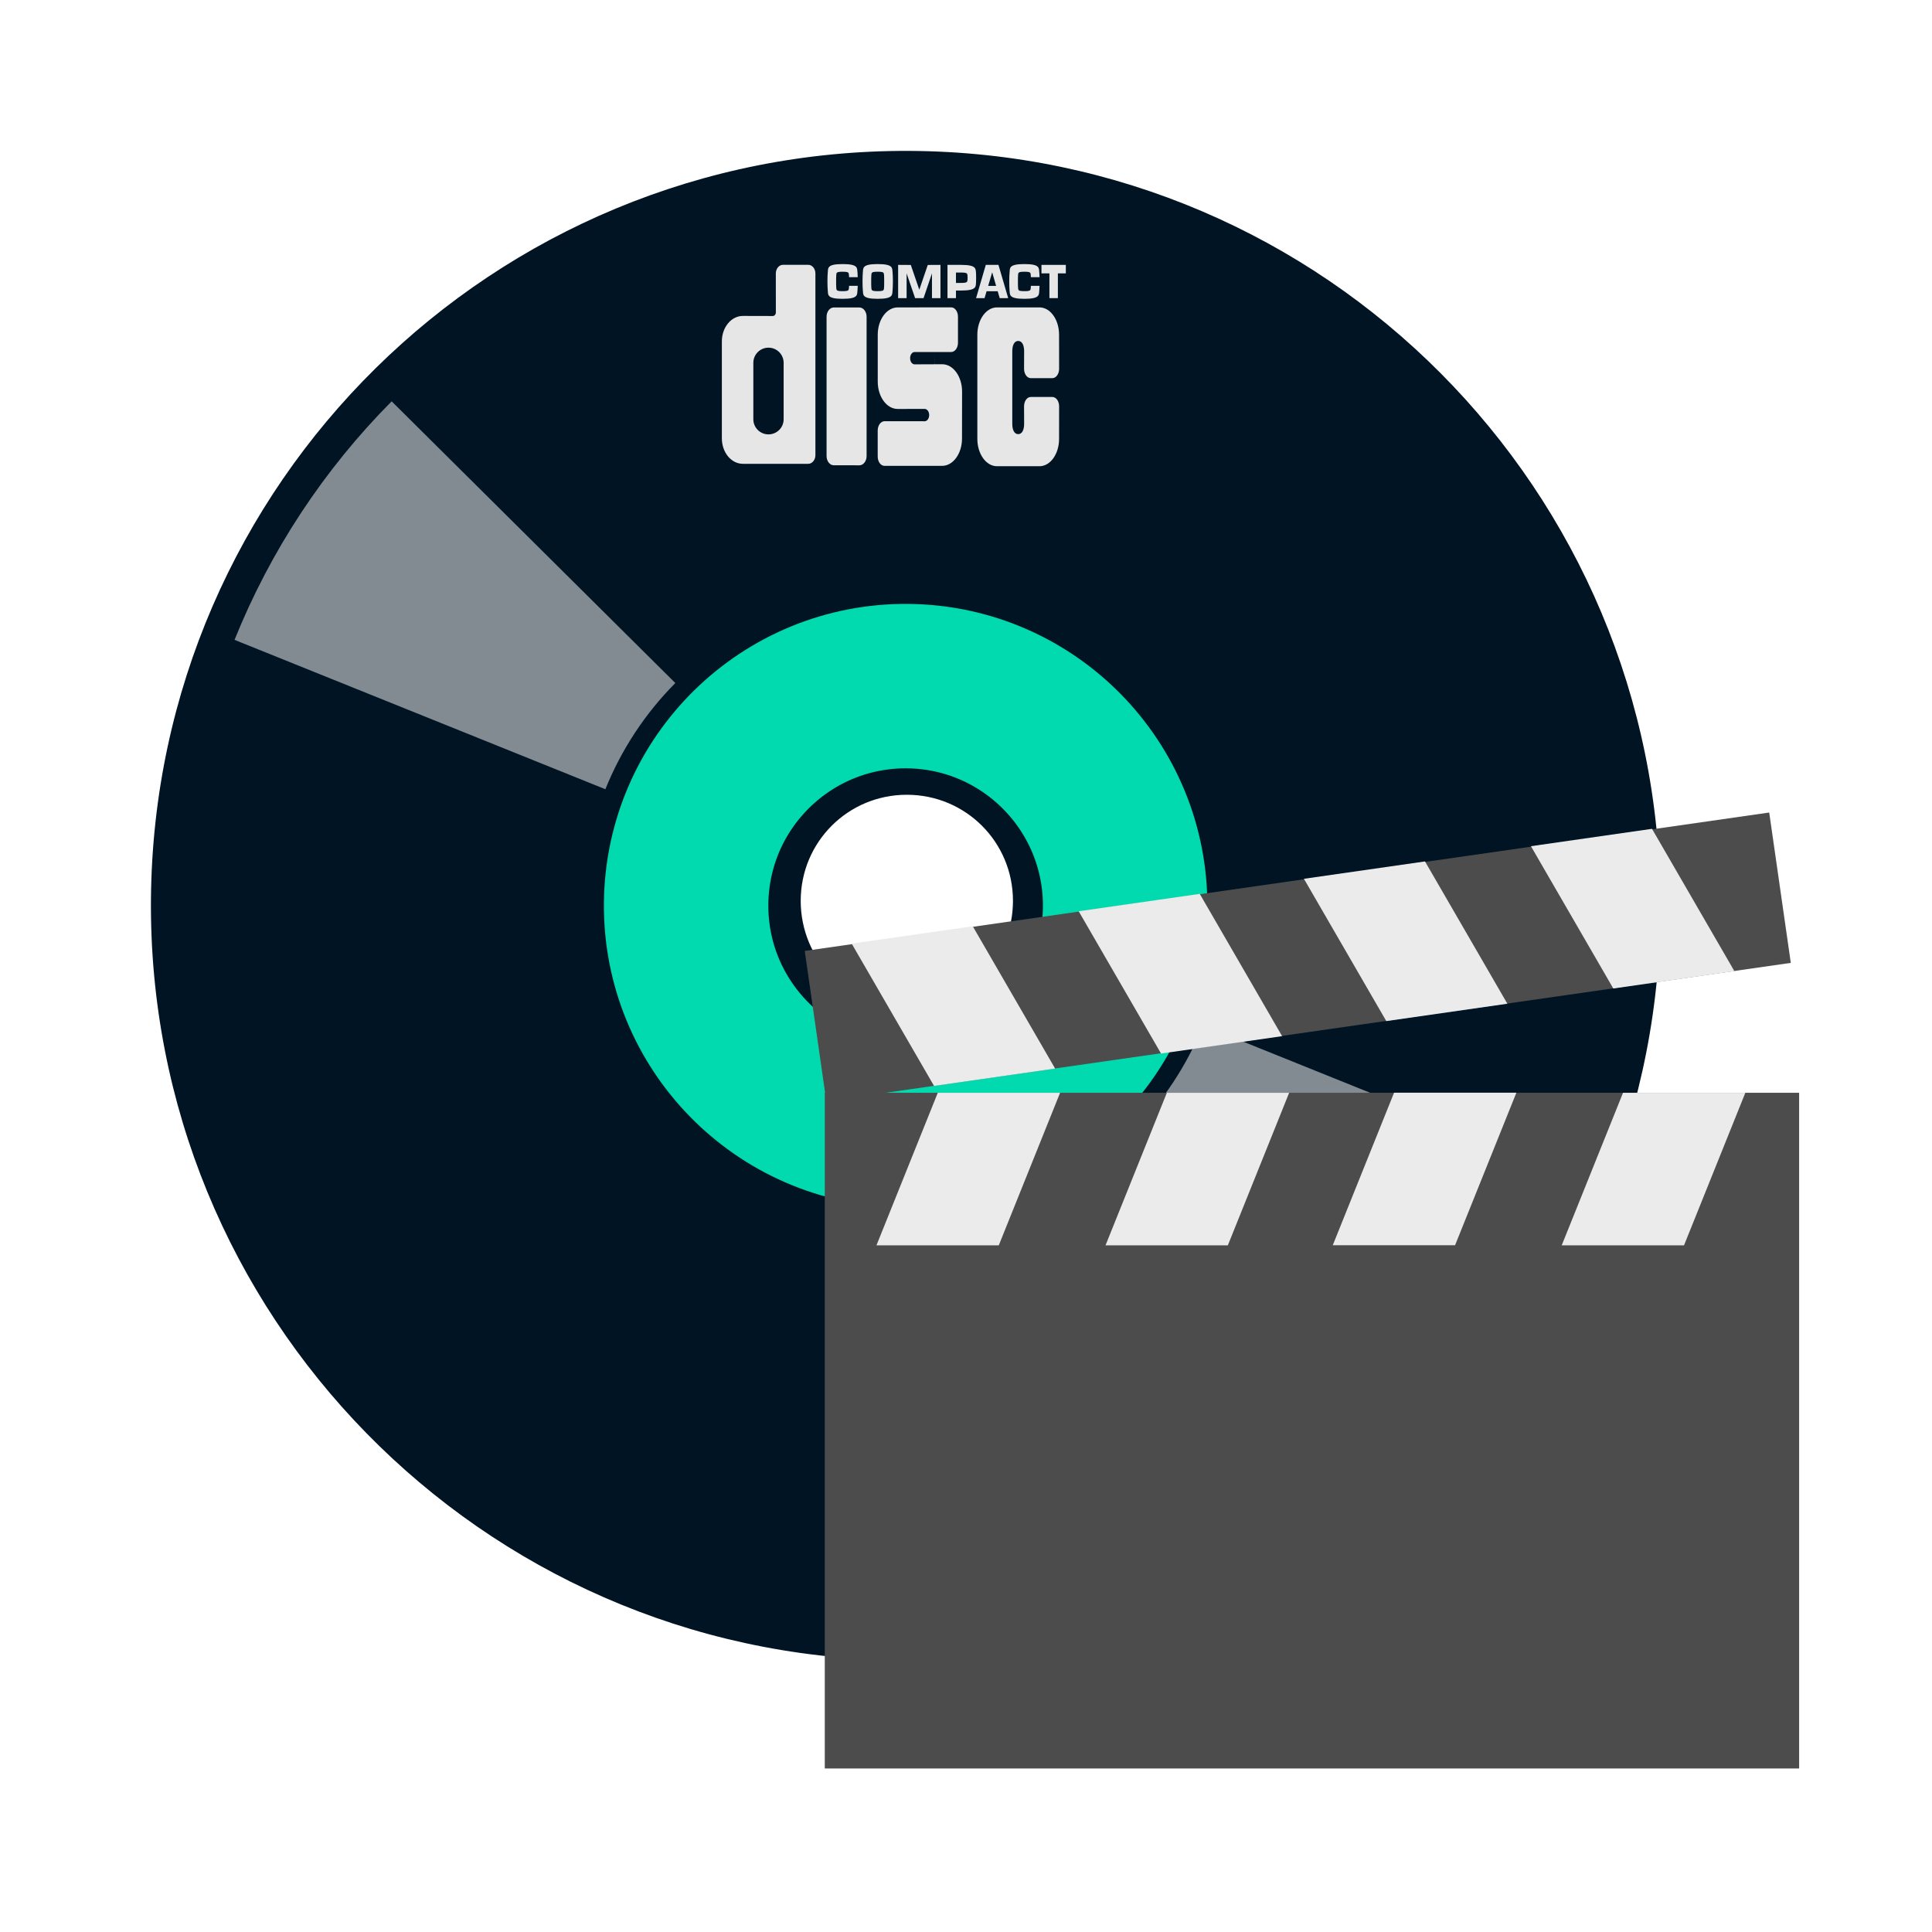
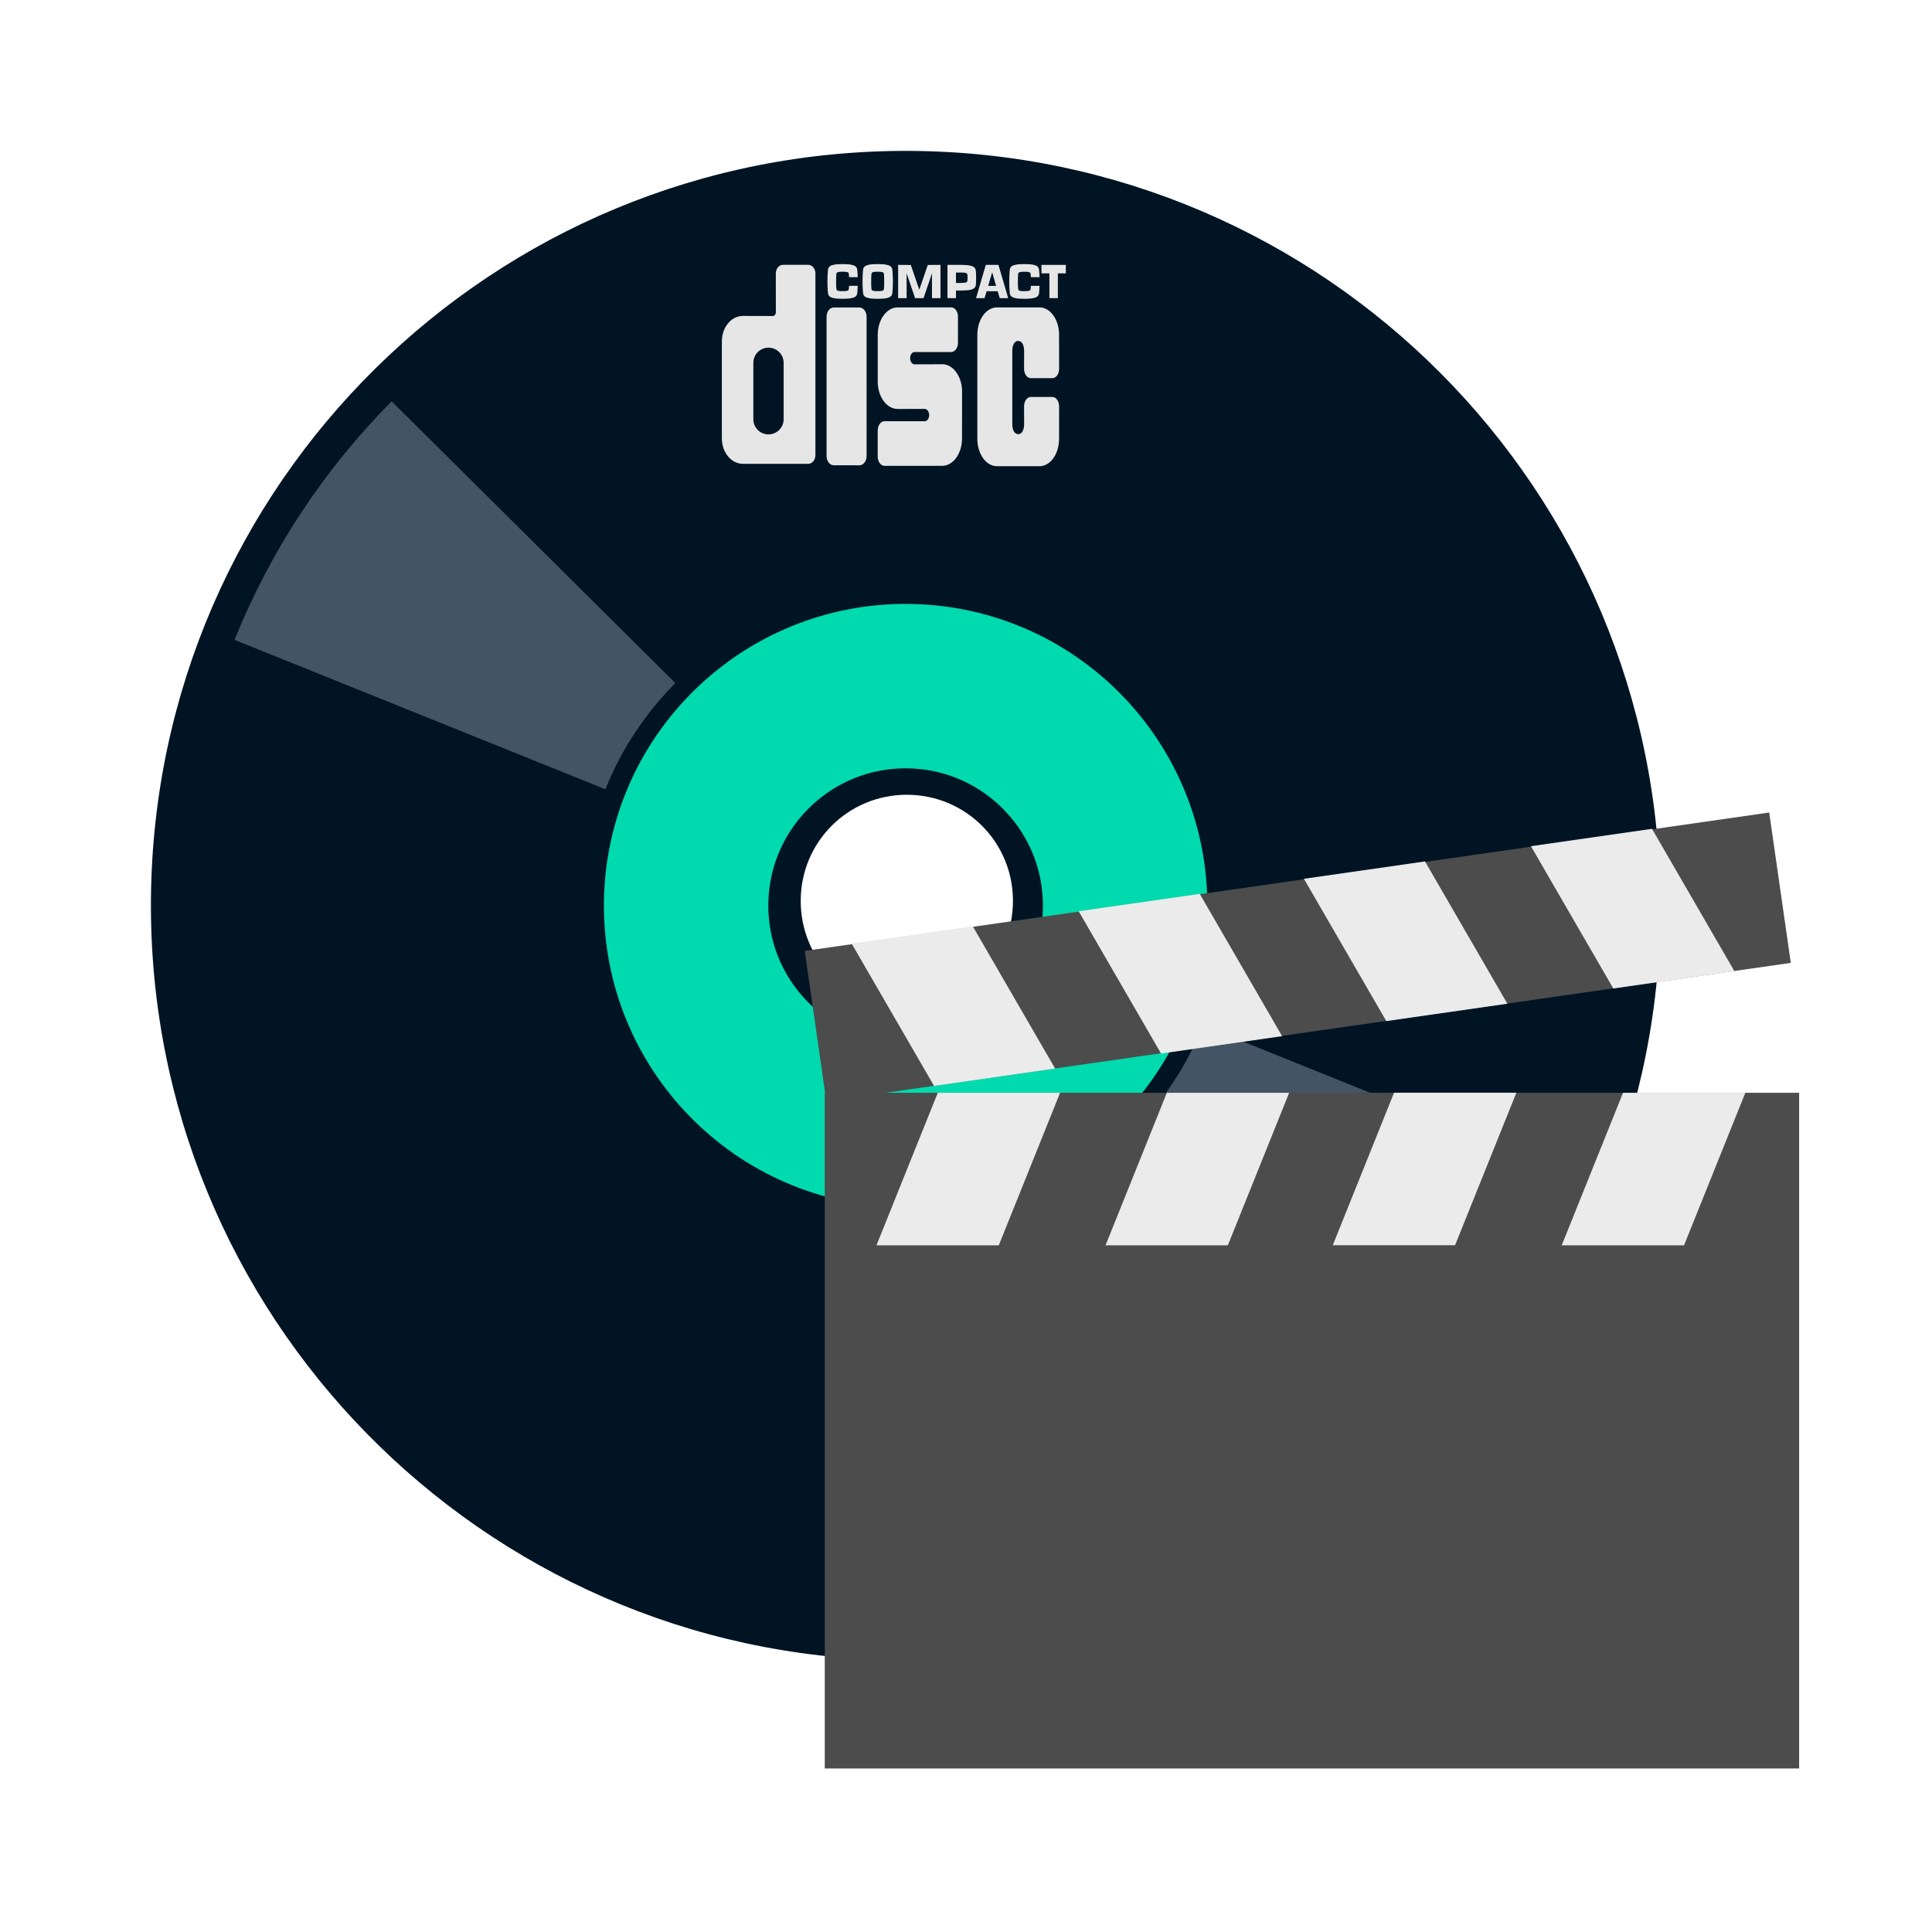
<svg xmlns="http://www.w3.org/2000/svg" width="38.4pt" height="38.4pt">
  <defs />
  <g id="layer1">
    <path id="path4064" transform="translate(3.9996, 3.99897)" fill="#001424" d="M20.095 0C9.083 -0.049 0.1 8.802 0.001 19.813C-0.098 30.824 8.74 39.852 19.751 40C30.761 40.149 39.803 31.385 40.001 20.375L40.001 20C40.001 8.989 31.106 0.05 20.095 0ZM20.032 17.063C21.592 17.063 22.845 18.315 22.845 19.875C22.845 21.436 21.592 22.719 20.032 22.719C18.472 22.719 17.22 21.436 17.22 19.875C17.22 18.315 18.472 17.063 20.032 17.063Z" />
    <path id="shape0" transform="translate(18.183, 18.183)" fill="none" stroke="#00daae" stroke-width="4.358" stroke-linecap="butt" stroke-linejoin="miter" stroke-miterlimit="2.013" d="M11.634 5.874C11.665 2.662 9.087 0.032 5.874 0C2.662 -0.031 0.032 2.547 0 5.76C-0.031 8.972 2.547 11.602 5.76 11.634C8.972 11.665 11.602 9.087 11.634 5.874" />
-     <path id="shape01" transform="translate(33.786, 29.1551)" fill="none" stroke="#e6e6e6" stroke-opacity="0.565" stroke-width="10.595" stroke-linecap="butt" stroke-linejoin="miter" stroke-miterlimit="2.013" d="M0 4.568C1.298 3.261 2.321 1.708 3.009 0" />
-     <path id="shape1" transform="matrix(-1 0 0 -1 14.1381 18.9363)" fill="none" stroke="#e6e6e6" stroke-opacity="0.565" stroke-width="10.595" stroke-linecap="butt" stroke-linejoin="miter" stroke-miterlimit="2" d="M0 4.568C1.298 3.261 2.321 1.708 3.009 0" />
+     <path id="shape01" transform="translate(33.786, 29.1551)" fill="none" stroke="#435564" stroke-width="10.595" stroke-linecap="butt" stroke-linejoin="miter" stroke-miterlimit="2.013" d="M0 4.568C1.298 3.261 2.321 1.708 3.009 0" />
+     <path id="shape1" transform="matrix(-1 0 0 -1 14.1381 18.9363)" fill="none" stroke="#435564" stroke-width="10.595" stroke-linecap="butt" stroke-linejoin="miter" stroke-miterlimit="2.013" d="M0 4.568C1.298 3.261 2.321 1.708 3.009 0" />
    <path id="_120214216" transform="translate(26.7461, 6.99805)" fill="#e6e6e6" stroke="#e6e6e6" stroke-width="0" stroke-linecap="butt" stroke-linejoin="miter" stroke-miterlimit="0" d="M0.573 0.577C0.572 0.603 0.571 0.625 0.57 0.632C0.564 0.691 0.57 0.718 0.402 0.718C0.234 0.718 0.24 0.691 0.234 0.632C0.231 0.613 0.229 0.509 0.23 0.461C0.23 0.412 0.231 0.308 0.234 0.289C0.24 0.23 0.234 0.203 0.402 0.203C0.57 0.203 0.564 0.23 0.57 0.289C0.571 0.297 0.572 0.32 0.573 0.347L0.803 0.347C0.802 0.295 0.799 0.251 0.797 0.229C0.783 0.112 0.829 4.26855e-10 0.402 4.26855e-10C-0.025 -7.97943e-06 0.021 0.112 0.008 0.229C0.004 0.267 -0 0.363 2.96439e-05 0.461C0 0.558 0.004 0.654 0.008 0.692C0.021 0.809 -0.025 0.921 0.402 0.921C0.829 0.921 0.783 0.809 0.797 0.692C0.799 0.67 0.801 0.628 0.803 0.577L0.573 0.577Z" />
    <path id="_120203232" transform="translate(23.8012, 7.01965)" fill="#e6e6e6" stroke="#e6e6e6" stroke-width="0" stroke-linecap="butt" stroke-linejoin="miter" stroke-miterlimit="0" d="M0.786 0.002L0.561 0.658L0.336 0.002L0 0L0 0.881L0.225 0.881L0.225 0.225L0.45 0.881L0.674 0.881L0.897 0.225L0.897 0.881L1.122 0.881L1.122 0Z" />
    <path id="_59920144" transform="translate(27.5997, 7.01965)" fill="#e6e6e6" stroke="#e6e6e6" stroke-width="0" stroke-linecap="butt" stroke-linejoin="miter" stroke-miterlimit="0" d="M0 0L0.646 0L0.646 0.225L0.435 0.225L0.435 0.881L0.211 0.881L0.211 0.225L0 0.225Z" />
    <path id="_58456400" transform="translate(25.8669, 7.01878)" fill="#e6e6e6" stroke="#e6e6e6" stroke-width="0" stroke-linecap="butt" stroke-linejoin="miter" stroke-miterlimit="0" d="M0 0.882L0.258 0L0.593 0L0.851 0.882L0.627 0.882L0.573 0.7L0.279 0.7L0.32 0.557L0.531 0.557L0.427 0.197L0.225 0.882Z" />
    <path id="_60123104" transform="translate(22.8578, 6.99804)" fill="#e6e6e6" stroke="#e6e6e6" stroke-width="0" stroke-linecap="butt" stroke-linejoin="miter" stroke-miterlimit="0" d="M0.402 0.203C0.57 0.203 0.564 0.23 0.57 0.289C0.573 0.308 0.574 0.412 0.574 0.461C0.575 0.509 0.573 0.613 0.57 0.632C0.564 0.691 0.57 0.718 0.402 0.718C0.234 0.718 0.24 0.691 0.234 0.632C0.231 0.613 0.229 0.509 0.23 0.461C0.23 0.412 0.231 0.308 0.234 0.289C0.24 0.23 0.234 0.203 0.402 0.203L0.402 0C-0.025 0 0.021 0.112 0.008 0.229C0.004 0.267 -0 0.363 2.97238e-05 0.461C0 0.558 0.004 0.654 0.008 0.692C0.021 0.809 -0.025 0.921 0.402 0.921C0.829 0.921 0.783 0.809 0.797 0.692C0.801 0.654 0.804 0.558 0.805 0.461C0.805 0.363 0.801 0.267 0.797 0.229C0.783 0.112 0.829 8.10755e-06 0.402 8.10755e-06Z" />
    <path id="_59316096" transform="translate(21.928, 6.99805)" fill="#e6e6e6" stroke="#e6e6e6" stroke-width="0" stroke-linecap="butt" stroke-linejoin="miter" stroke-miterlimit="0" d="M0.573 0.577C0.572 0.603 0.571 0.625 0.57 0.632C0.564 0.691 0.57 0.718 0.402 0.718C0.234 0.718 0.24 0.691 0.234 0.632C0.231 0.613 0.229 0.509 0.23 0.461C0.23 0.412 0.231 0.308 0.234 0.289C0.24 0.23 0.234 0.203 0.402 0.203C0.57 0.203 0.564 0.23 0.57 0.289C0.571 0.297 0.572 0.32 0.573 0.347L0.803 0.347C0.802 0.295 0.799 0.251 0.797 0.229C0.783 0.112 0.829 4.26855e-10 0.402 4.26855e-10C-0.025 -7.97943e-06 0.021 0.112 0.008 0.229C0.004 0.267 -0 0.363 2.96959e-05 0.461C0 0.558 0.004 0.654 0.008 0.692C0.021 0.809 -0.025 0.921 0.402 0.921C0.829 0.921 0.783 0.809 0.797 0.692C0.799 0.67 0.801 0.628 0.803 0.577L0.573 0.577Z" />
    <path id="_59673264" transform="translate(25.1093, 7.01964)" fill="#e6e6e6" stroke="#e6e6e6" stroke-width="0" stroke-linecap="butt" stroke-linejoin="miter" stroke-miterlimit="0" d="M0.361 0.68L0.225 0.68L0.225 0.479L0.361 0.478C0.53 0.478 0.525 0.45 0.531 0.392C0.533 0.373 0.533 0.389 0.533 0.34C0.533 0.291 0.533 0.308 0.531 0.289C0.525 0.23 0.53 0.203 0.361 0.203L0.225 0.203L0.225 0.881L0 0.881L0 7.97986e-06L0.361 0C0.789 0 0.742 0.112 0.757 0.229C0.759 0.242 0.759 0.306 0.759 0.341C0.759 0.368 0.759 0.432 0.757 0.452C0.747 0.569 0.789 0.68 0.361 0.68Z" />
    <path id="_60007400" transform="translate(19.1301, 7.01755)" fill="#e6e6e6" stroke="#e6e6e6" stroke-width="0" stroke-linecap="butt" stroke-linejoin="miter" stroke-miterlimit="0" d="M1.941 5.274L2.289 5.274C2.394 5.274 2.479 5.171 2.479 5.044L2.479 0.23C2.479 0.103 2.394 0 2.289 0L1.62 0C1.515 0 1.43 0.103 1.43 0.23L1.431 1.26C1.431 1.313 1.395 1.357 1.352 1.357L0.556 1.355C0.249 1.355 0 1.657 0 2.029L0 4.6C0 4.972 0.249 5.274 0.556 5.274Z" />
    <path id="_60001640" transform="translate(19.9642, 9.21364)" fill="#001424" stroke="#e6e6e6" stroke-width="0" stroke-linecap="butt" stroke-linejoin="miter" stroke-miterlimit="0" d="M0.803 1.794L0.803 1.897C0.803 2.119 0.623 2.298 0.401 2.298C0.18 2.298 0 2.119 0 1.897L0 0.401C0 0.18 0.18 2.66129e-10 0.401 2.66129e-10C0.623 -7.98566e-06 0.803 0.18 0.803 0.401Z" />
    <path id="_59740792" transform="translate(21.9049, 8.14832)" fill="#e6e6e6" stroke="#e6e6e6" stroke-width="0" stroke-linecap="butt" stroke-linejoin="miter" stroke-miterlimit="0" d="M0.532 4.182L0.869 4.183C0.975 4.183 1.061 4.073 1.061 3.937L1.061 0.246C1.061 0.11 0.975 1.02381e-05 0.869 1.02381e-05L0.192 0C0.086 0 0 0.11 0 0.246L0 3.936C0 4.072 0.085 4.182 0.191 4.182Z" />
    <path id="_59740240" transform="translate(23.2602, 8.14566)" fill="#e6e6e6" stroke="#e6e6e6" stroke-width="0" stroke-linecap="butt" stroke-linejoin="miter" stroke-miterlimit="0" d="M1.541 2.854C1.541 2.704 1.529 2.147 1.505 1.183L1.947 1.183C2.046 1.183 2.127 1.074 2.127 0.938L2.127 0.247C2.127 0.11 2.047 0 1.948 0L0.529 0.001C0.238 0.001 0.001 0.325 0.001 0.724L0.001 1.969C0.001 2.368 0.238 2.692 0.529 2.692L1.244 2.691C1.31 2.691 1.364 2.764 1.364 2.854C1.364 2.945 1.31 3.018 1.244 3.018L0.18 3.017C0.081 3.017 0 3.128 0 3.264L0 3.954C0 4.09 0.081 4.2 0.18 4.2L1.706 4.2C1.998 4.2 2.234 3.876 2.234 3.476L2.236 2.231C2.236 1.831 2 1.507 1.708 1.507L0.978 1.51C0.912 1.51 0.859 1.437 0.859 1.347C0.859 1.256 0.912 1.183 0.978 1.183L1.505 1.183C1.529 2.447 1.541 3.004 1.541 2.854Z" />
    <path id="_120207352" transform="translate(25.9006, 8.14632)" fill="#e6e6e6" stroke="#e6e6e6" stroke-width="0" stroke-linecap="butt" stroke-linejoin="miter" stroke-miterlimit="0" d="M1.683 1.875L1.415 1.875C1.318 1.875 1.238 1.764 1.238 1.628L1.24 1.16C1.24 1.01 1.19 0.889 1.083 0.889C0.976 0.889 0.926 1.01 0.926 1.16L0.926 3.088C0.926 3.238 0.976 3.359 1.083 3.359C1.19 3.359 1.24 3.238 1.24 3.088L1.238 2.621C1.238 2.484 1.318 2.374 1.415 2.374L1.989 2.374C2.087 2.374 2.167 2.484 2.167 2.621L2.166 3.485C2.166 3.885 1.934 4.209 1.647 4.209L0.52 4.209C0.233 4.209 0 3.885 0 3.485L0 0.724C0 0.324 0.233 1.02671e-05 0.52 1.02671e-05L1.647 0C1.934 0 2.166 0.324 2.166 0.724L2.167 1.628C2.167 1.764 2.087 1.875 1.989 1.875L1.683 1.875C1.349 1.619 1.349 1.619 1.683 1.875Z" />
    <rect id="shape011" transform="matrix(0.98986 -0.14205 0.14205 0.98986 21.3266 25.2005)" fill="#4c4c4c" fill-rule="evenodd" stroke="#003bc3" stroke-width="0" stroke-linecap="square" stroke-linejoin="miter" stroke-miterlimit="2" width="19.366pt" height="3.019pt" />
-     <rect id="shape011" transform="translate(21.8576, 28.9597)" fill="#4c4c4c" fill-rule="evenodd" stroke="#003bc3" stroke-width="0" stroke-linecap="square" stroke-linejoin="miter" stroke-miterlimit="2" width="19.366pt" height="13.43pt" />
+     <rect id="shape0111" transform="translate(21.8576, 28.9597)" fill="#4c4c4c" fill-rule="evenodd" stroke="#003bc3" stroke-width="0" stroke-linecap="square" stroke-linejoin="miter" stroke-miterlimit="2" width="19.366pt" height="13.43pt" />
    <rect id="shape0111" transform="matrix(1 0 -0.401961 1 43.0121 28.9597)" fill="#ebebeb" fill-rule="evenodd" stroke="#003bc3" stroke-width="0" stroke-linecap="square" stroke-linejoin="miter" stroke-miterlimit="2" width="2.431pt" height="3.032pt" />
    <rect id="shape11" transform="matrix(1 0 -0.401961 1 36.9444 28.9575)" fill="#ebebeb" fill-rule="evenodd" stroke="#003bc3" stroke-width="0" stroke-linecap="square" stroke-linejoin="miter" stroke-miterlimit="2" width="2.431pt" height="3.032pt" />
    <rect id="shape2" transform="matrix(1 0 -0.401961 1 30.9227 28.9597)" fill="#ebebeb" fill-rule="evenodd" stroke="#003bc3" stroke-width="0" stroke-linecap="square" stroke-linejoin="miter" stroke-miterlimit="2" width="2.431pt" height="3.032pt" />
    <rect id="shape3" transform="matrix(1 0 -0.401961 1 24.8523 28.9597)" fill="#ebebeb" fill-rule="evenodd" stroke="#003bc3" stroke-width="0" stroke-linecap="square" stroke-linejoin="miter" stroke-miterlimit="2" width="2.431pt" height="3.032pt" />
    <rect id="shape4" transform="matrix(-0.98986 0.14205 0.539935 0.932761 25.779 24.547)" fill="#ebebeb" fill-rule="evenodd" stroke="#003bc3" stroke-width="0" stroke-linecap="square" stroke-linejoin="miter" stroke-miterlimit="2" width="2.431pt" height="3.032pt" />
    <rect id="shape5" transform="matrix(-0.98986 0.14205 0.539935 0.932761 31.7945 23.6884)" fill="#ebebeb" fill-rule="evenodd" stroke="#003bc3" stroke-width="0" stroke-linecap="square" stroke-linejoin="miter" stroke-miterlimit="2" width="2.431pt" height="3.032pt" />
    <rect id="shape6" transform="matrix(-0.98986 0.14205 0.539935 0.932761 37.7638 22.8287)" fill="#ebebeb" fill-rule="evenodd" stroke="#003bc3" stroke-width="0" stroke-linecap="square" stroke-linejoin="miter" stroke-miterlimit="2" width="2.431pt" height="3.032pt" />
    <rect id="shape7" transform="matrix(-0.98986 0.14205 0.539935 0.932761 43.7797 21.9646)" fill="#ebebeb" fill-rule="evenodd" stroke="#003bc3" stroke-width="0" stroke-linecap="square" stroke-linejoin="miter" stroke-miterlimit="2" width="2.431pt" height="3.032pt" />
  </g>
</svg>
